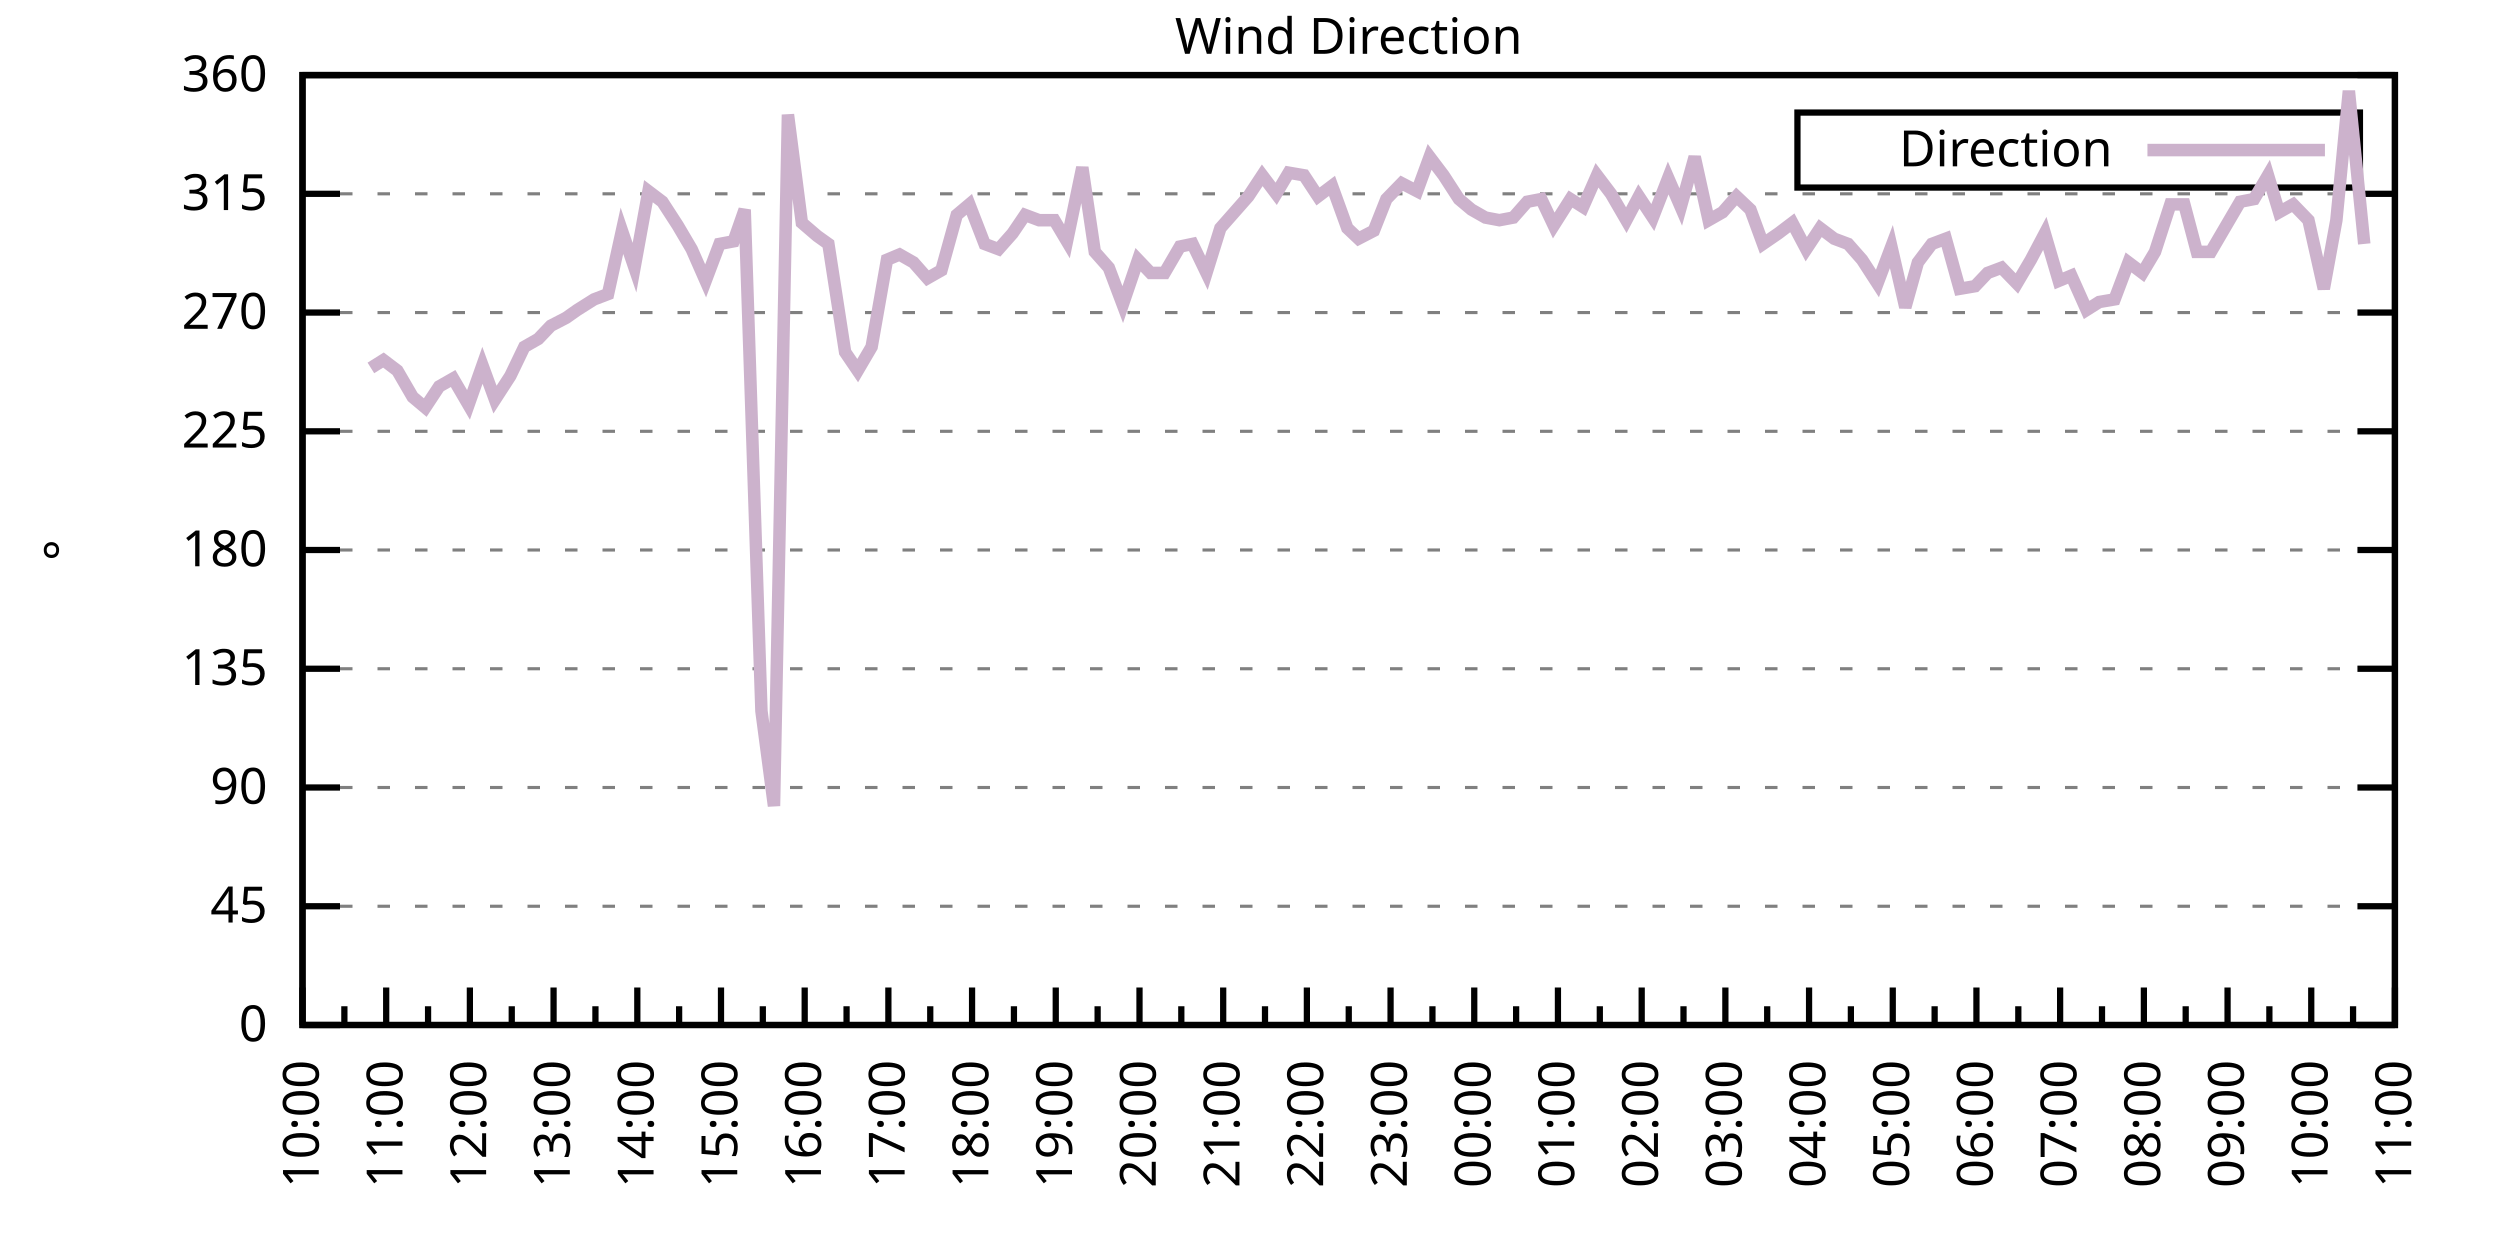
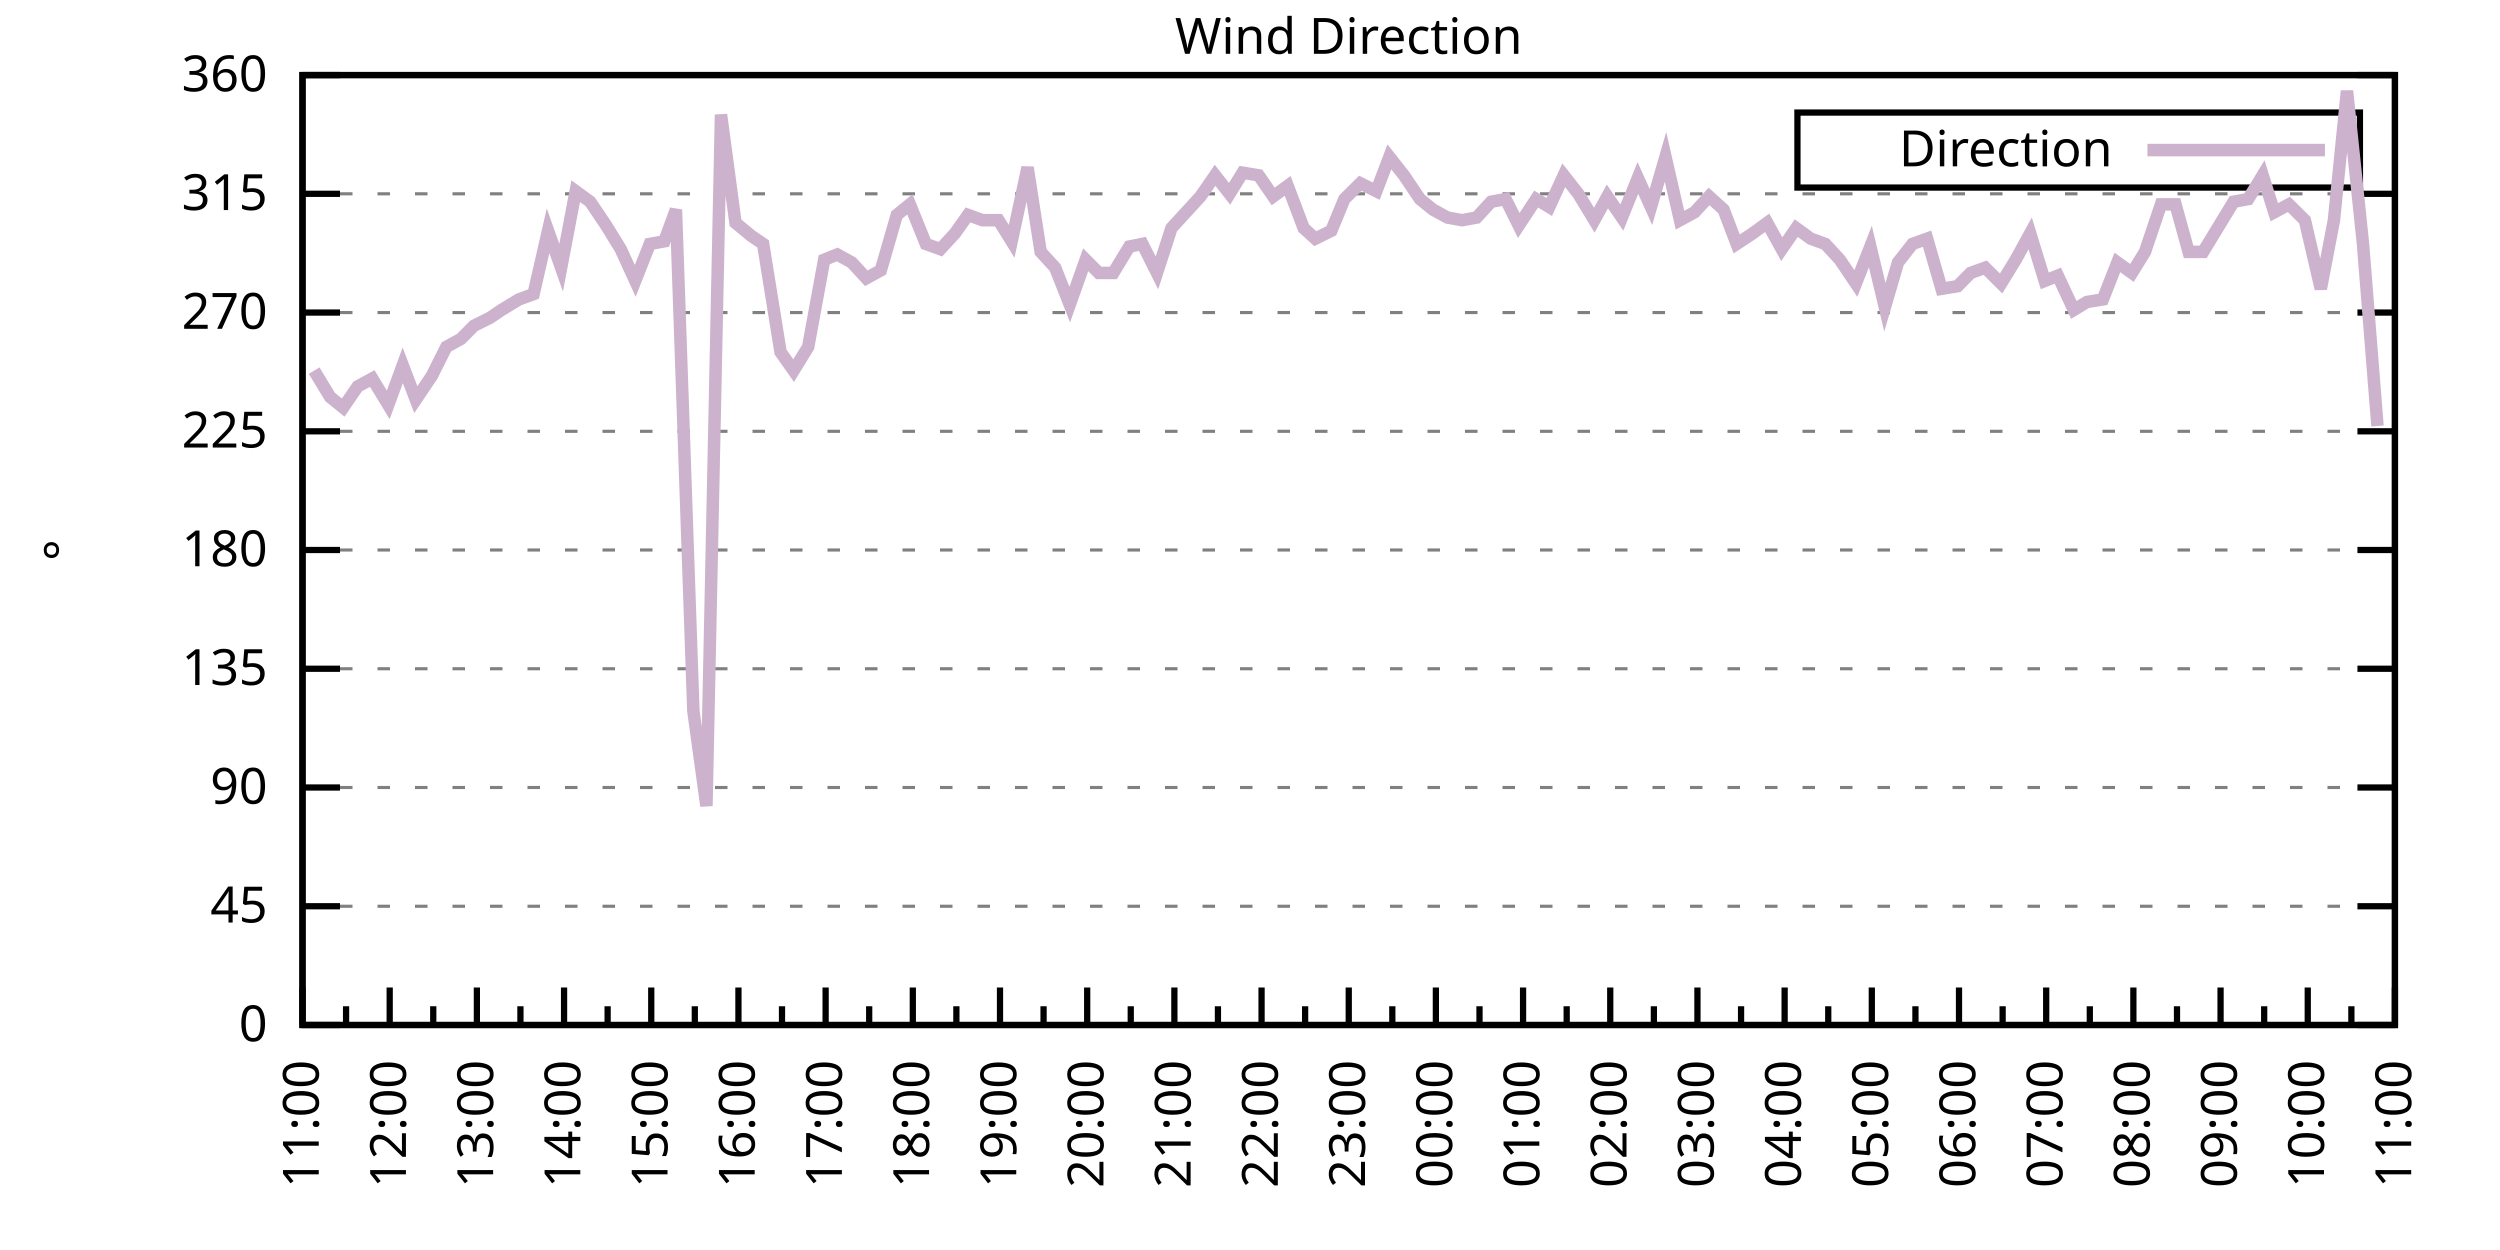
<svg xmlns="http://www.w3.org/2000/svg" xmlns:xlink="http://www.w3.org/1999/xlink" width="400" height="200" viewBox="0 0 400 200">
  <g id="gnuplot_canvas">
    <rect x="0" y="0" width="400" height="200" fill="none" />
    <defs>
      <circle id="gpDot" r="0.5" stroke-width="0.5" stroke="currentColor" />
      <path id="gpPt0" stroke-width="0.333" stroke="currentColor" d="M-1,0 h2 M0,-1 v2" />
      <path id="gpPt1" stroke-width="0.333" stroke="currentColor" d="M-1,-1 L1,1 M1,-1 L-1,1" />
      <path id="gpPt2" stroke-width="0.333" stroke="currentColor" d="M-1,0 L1,0 M0,-1 L0,1 M-1,-1 L1,1 M-1,1 L1,-1" />
      <rect id="gpPt3" stroke-width="0.333" stroke="currentColor" x="-1" y="-1" width="2" height="2" />
      <rect id="gpPt4" stroke-width="0.333" stroke="currentColor" fill="currentColor" x="-1" y="-1" width="2" height="2" />
      <circle id="gpPt5" stroke-width="0.333" stroke="currentColor" cx="0" cy="0" r="1" />
      <use xlink:href="#gpPt5" id="gpPt6" fill="currentColor" stroke="none" />
      <path id="gpPt7" stroke-width="0.333" stroke="currentColor" d="M0,-1.33 L-1.33,0.67 L1.33,0.67 z" />
      <use xlink:href="#gpPt7" id="gpPt8" fill="currentColor" stroke="none" />
      <use xlink:href="#gpPt7" id="gpPt9" stroke="currentColor" transform="rotate(180)" />
      <use xlink:href="#gpPt9" id="gpPt10" fill="currentColor" stroke="none" />
      <use xlink:href="#gpPt3" id="gpPt11" stroke="currentColor" transform="rotate(45)" />
      <use xlink:href="#gpPt11" id="gpPt12" fill="currentColor" stroke="none" />
      <path id="gpPt13" stroke-width="0.333" stroke="currentColor" d="M0,1.330 L1.265,0.411 L0.782,-1.067 L-0.782,-1.076 L-1.265,0.411 z" />
      <use xlink:href="#gpPt13" id="gpPt14" fill="currentColor" stroke="none" />
      <filter id="textbox" filterUnits="objectBoundingBox" x="0" y="0" height="1" width="1">
        <feFlood flood-color="white" flood-opacity="1" result="bgnd" />
        <feComposite in="SourceGraphic" in2="bgnd" operator="atop" />
      </filter>
      <filter id="greybox" filterUnits="objectBoundingBox" x="0" y="0" height="1" width="1">
        <feFlood flood-color="lightgrey" flood-opacity="1" result="grey" />
        <feComposite in="SourceGraphic" in2="grey" operator="atop" />
      </filter>
    </defs>
    <g fill="none" color="white" stroke="currentColor" stroke-width="1.00" stroke-linecap="butt" stroke-linejoin="miter">
</g>
    <g fill="none" color="black" stroke="currentColor" stroke-width="1.00" stroke-linecap="butt" stroke-linejoin="miter">
      <g stroke="none" shape-rendering="crispEdges">
        <polygon fill="rgb(255, 255, 255)" points="48.40,164.00 383.18,164.00 383.18,12.02 48.40,12.02 " />
      </g>
    </g>
    <g fill="none" color="black" stroke="currentColor" stroke-width="1.00" stroke-linecap="butt" stroke-linejoin="miter">
</g>
    <g fill="none" color="black" stroke="black" stroke-width="0.50" stroke-linecap="butt" stroke-linejoin="miter">
</g>
    <g fill="none" color="gray" stroke="currentColor" stroke-width="0.50" stroke-linecap="butt" stroke-linejoin="miter">
      <path stroke="gray" stroke-dasharray="2,4" class="gridline" d="M48.40,164.00 L383.19,164.00  " />
    </g>
    <g fill="none" color="gray" stroke="gray" stroke-width="1.00" stroke-linecap="butt" stroke-linejoin="miter">
</g>
    <g fill="none" color="black" stroke="currentColor" stroke-width="1.00" stroke-linecap="butt" stroke-linejoin="miter">
      <path stroke="black" d="M48.40,164.00 L54.40,164.00 M383.19,164.00 L377.19,164.00  " />
      <g transform="translate(42.80,166.60)" stroke="none" fill="black" font-family="Sans" font-size="8.00" text-anchor="end">
        <text>
          <tspan font-family="Sans"> 0</tspan>
        </text>
      </g>
    </g>
    <g fill="none" color="black" stroke="currentColor" stroke-width="1.00" stroke-linecap="butt" stroke-linejoin="miter">
</g>
    <g fill="none" color="black" stroke="black" stroke-width="0.50" stroke-linecap="butt" stroke-linejoin="miter">
</g>
    <g fill="none" color="gray" stroke="currentColor" stroke-width="0.50" stroke-linecap="butt" stroke-linejoin="miter">
      <path stroke="gray" stroke-dasharray="2,4" class="gridline" d="M48.40,145.00 L383.19,145.00  " />
    </g>
    <g fill="none" color="gray" stroke="gray" stroke-width="1.00" stroke-linecap="butt" stroke-linejoin="miter">
</g>
    <g fill="none" color="black" stroke="currentColor" stroke-width="1.00" stroke-linecap="butt" stroke-linejoin="miter">
      <path stroke="black" d="M48.40,145.00 L54.40,145.00 M383.19,145.00 L377.19,145.00  " />
      <g transform="translate(42.80,147.60)" stroke="none" fill="black" font-family="Sans" font-size="8.00" text-anchor="end">
        <text>
          <tspan font-family="Sans"> 45</tspan>
        </text>
      </g>
    </g>
    <g fill="none" color="black" stroke="currentColor" stroke-width="1.00" stroke-linecap="butt" stroke-linejoin="miter">
</g>
    <g fill="none" color="black" stroke="black" stroke-width="0.50" stroke-linecap="butt" stroke-linejoin="miter">
</g>
    <g fill="none" color="gray" stroke="currentColor" stroke-width="0.50" stroke-linecap="butt" stroke-linejoin="miter">
      <path stroke="gray" stroke-dasharray="2,4" class="gridline" d="M48.40,126.00 L383.19,126.00  " />
    </g>
    <g fill="none" color="gray" stroke="gray" stroke-width="1.00" stroke-linecap="butt" stroke-linejoin="miter">
</g>
    <g fill="none" color="black" stroke="currentColor" stroke-width="1.00" stroke-linecap="butt" stroke-linejoin="miter">
      <path stroke="black" d="M48.40,126.00 L54.40,126.00 M383.19,126.00 L377.19,126.00  " />
      <g transform="translate(42.80,128.60)" stroke="none" fill="black" font-family="Sans" font-size="8.00" text-anchor="end">
        <text>
          <tspan font-family="Sans"> 90</tspan>
        </text>
      </g>
    </g>
    <g fill="none" color="black" stroke="currentColor" stroke-width="1.00" stroke-linecap="butt" stroke-linejoin="miter">
</g>
    <g fill="none" color="black" stroke="black" stroke-width="0.50" stroke-linecap="butt" stroke-linejoin="miter">
</g>
    <g fill="none" color="gray" stroke="currentColor" stroke-width="0.50" stroke-linecap="butt" stroke-linejoin="miter">
      <path stroke="gray" stroke-dasharray="2,4" class="gridline" d="M48.40,107.00 L383.19,107.00  " />
    </g>
    <g fill="none" color="gray" stroke="gray" stroke-width="1.00" stroke-linecap="butt" stroke-linejoin="miter">
</g>
    <g fill="none" color="black" stroke="currentColor" stroke-width="1.00" stroke-linecap="butt" stroke-linejoin="miter">
      <path stroke="black" d="M48.40,107.00 L54.40,107.00 M383.19,107.00 L377.19,107.00  " />
      <g transform="translate(42.80,109.60)" stroke="none" fill="black" font-family="Sans" font-size="8.00" text-anchor="end">
        <text>
          <tspan font-family="Sans"> 135</tspan>
        </text>
      </g>
    </g>
    <g fill="none" color="black" stroke="currentColor" stroke-width="1.00" stroke-linecap="butt" stroke-linejoin="miter">
</g>
    <g fill="none" color="black" stroke="black" stroke-width="0.50" stroke-linecap="butt" stroke-linejoin="miter">
</g>
    <g fill="none" color="gray" stroke="currentColor" stroke-width="0.50" stroke-linecap="butt" stroke-linejoin="miter">
      <path stroke="gray" stroke-dasharray="2,4" class="gridline" d="M48.40,88.00 L383.19,88.00  " />
    </g>
    <g fill="none" color="gray" stroke="gray" stroke-width="1.00" stroke-linecap="butt" stroke-linejoin="miter">
</g>
    <g fill="none" color="black" stroke="currentColor" stroke-width="1.00" stroke-linecap="butt" stroke-linejoin="miter">
      <path stroke="black" d="M48.40,88.00 L54.40,88.00 M383.19,88.00 L377.19,88.00  " />
      <g transform="translate(42.80,90.60)" stroke="none" fill="black" font-family="Sans" font-size="8.00" text-anchor="end">
        <text>
          <tspan font-family="Sans"> 180</tspan>
        </text>
      </g>
    </g>
    <g fill="none" color="black" stroke="currentColor" stroke-width="1.00" stroke-linecap="butt" stroke-linejoin="miter">
</g>
    <g fill="none" color="black" stroke="black" stroke-width="0.50" stroke-linecap="butt" stroke-linejoin="miter">
</g>
    <g fill="none" color="gray" stroke="currentColor" stroke-width="0.50" stroke-linecap="butt" stroke-linejoin="miter">
      <path stroke="gray" stroke-dasharray="2,4" class="gridline" d="M48.40,69.01 L383.19,69.01  " />
    </g>
    <g fill="none" color="gray" stroke="gray" stroke-width="1.00" stroke-linecap="butt" stroke-linejoin="miter">
</g>
    <g fill="none" color="black" stroke="currentColor" stroke-width="1.00" stroke-linecap="butt" stroke-linejoin="miter">
      <path stroke="black" d="M48.40,69.01 L54.40,69.01 M383.19,69.01 L377.19,69.01  " />
      <g transform="translate(42.80,71.61)" stroke="none" fill="black" font-family="Sans" font-size="8.00" text-anchor="end">
        <text>
          <tspan font-family="Sans"> 225</tspan>
        </text>
      </g>
    </g>
    <g fill="none" color="black" stroke="currentColor" stroke-width="1.00" stroke-linecap="butt" stroke-linejoin="miter">
</g>
    <g fill="none" color="black" stroke="black" stroke-width="0.50" stroke-linecap="butt" stroke-linejoin="miter">
</g>
    <g fill="none" color="gray" stroke="currentColor" stroke-width="0.50" stroke-linecap="butt" stroke-linejoin="miter">
      <path stroke="gray" stroke-dasharray="2,4" class="gridline" d="M48.40,50.01 L383.19,50.01  " />
    </g>
    <g fill="none" color="gray" stroke="gray" stroke-width="1.00" stroke-linecap="butt" stroke-linejoin="miter">
</g>
    <g fill="none" color="black" stroke="currentColor" stroke-width="1.00" stroke-linecap="butt" stroke-linejoin="miter">
      <path stroke="black" d="M48.40,50.01 L54.40,50.01 M383.19,50.01 L377.19,50.01  " />
      <g transform="translate(42.80,52.61)" stroke="none" fill="black" font-family="Sans" font-size="8.00" text-anchor="end">
        <text>
          <tspan font-family="Sans"> 270</tspan>
        </text>
      </g>
    </g>
    <g fill="none" color="black" stroke="currentColor" stroke-width="1.00" stroke-linecap="butt" stroke-linejoin="miter">
</g>
    <g fill="none" color="black" stroke="black" stroke-width="0.50" stroke-linecap="butt" stroke-linejoin="miter">
</g>
    <g fill="none" color="gray" stroke="currentColor" stroke-width="0.50" stroke-linecap="butt" stroke-linejoin="miter">
      <path stroke="gray" stroke-dasharray="2,4" class="gridline" d="M48.40,31.01 L383.19,31.01  " />
    </g>
    <g fill="none" color="gray" stroke="gray" stroke-width="1.00" stroke-linecap="butt" stroke-linejoin="miter">
</g>
    <g fill="none" color="black" stroke="currentColor" stroke-width="1.00" stroke-linecap="butt" stroke-linejoin="miter">
      <path stroke="black" d="M48.40,31.01 L54.40,31.01 M383.19,31.01 L377.19,31.01  " />
      <g transform="translate(42.80,33.61)" stroke="none" fill="black" font-family="Sans" font-size="8.00" text-anchor="end">
        <text>
          <tspan font-family="Sans"> 315</tspan>
        </text>
      </g>
    </g>
    <g fill="none" color="black" stroke="currentColor" stroke-width="1.00" stroke-linecap="butt" stroke-linejoin="miter">
</g>
    <g fill="none" color="black" stroke="black" stroke-width="0.50" stroke-linecap="butt" stroke-linejoin="miter">
</g>
    <g fill="none" color="gray" stroke="currentColor" stroke-width="0.50" stroke-linecap="butt" stroke-linejoin="miter">
      <path stroke="gray" stroke-dasharray="2,4" class="gridline" d="M48.40,12.01 L383.19,12.01  " />
    </g>
    <g fill="none" color="gray" stroke="gray" stroke-width="1.00" stroke-linecap="butt" stroke-linejoin="miter">
</g>
    <g fill="none" color="black" stroke="currentColor" stroke-width="1.00" stroke-linecap="butt" stroke-linejoin="miter">
      <path stroke="black" d="M48.40,12.01 L54.40,12.01 M383.19,12.01 L377.19,12.01  " />
      <g transform="translate(42.80,14.61)" stroke="none" fill="black" font-family="Sans" font-size="8.00" text-anchor="end">
        <text>
          <tspan font-family="Sans"> 360</tspan>
        </text>
      </g>
    </g>
    <g fill="none" color="black" stroke="currentColor" stroke-width="1.00" stroke-linecap="butt" stroke-linejoin="miter">
      <path stroke="black" d="M48.40,164.00 L48.40,158.00  " />
      <g transform="translate(51.00,169.60) rotate(270)" stroke="none" fill="black" font-family="Sans" font-size="8.00" text-anchor="end">
        <text>
+           <tspan font-family="Sans">11:00</tspan>
+         </text>
+       </g>
+     </g>
+     <g fill="none" color="black" stroke="currentColor" stroke-width="1.00" stroke-linecap="butt" stroke-linejoin="miter">
+       <path stroke="black" d="M55.37,164.00 L55.37,161.00 M62.35,164.00 L62.35,158.00  " />
+       <g transform="translate(64.95,169.60) rotate(270)" stroke="none" fill="black" font-family="Sans" font-size="8.00" text-anchor="end">
+         <text>
+           <tspan font-family="Sans">12:00</tspan>
+         </text>
+       </g>
+     </g>
+     <g fill="none" color="black" stroke="currentColor" stroke-width="1.00" stroke-linecap="butt" stroke-linejoin="miter">
+       <path stroke="black" d="M69.32,164.00 L69.32,161.00 M76.30,164.00 L76.30,158.00  " />
+       <g transform="translate(78.90,169.60) rotate(270)" stroke="none" fill="black" font-family="Sans" font-size="8.00" text-anchor="end">
+         <text>
+           <tspan font-family="Sans">13:00</tspan>
+         </text>
+       </g>
+     </g>
+     <g fill="none" color="black" stroke="currentColor" stroke-width="1.00" stroke-linecap="butt" stroke-linejoin="miter">
+       <path stroke="black" d="M83.27,164.00 L83.27,161.00 M90.25,164.00 L90.25,158.00  " />
+       <g transform="translate(92.85,169.60) rotate(270)" stroke="none" fill="black" font-family="Sans" font-size="8.00" text-anchor="end">
+         <text>
+           <tspan font-family="Sans">14:00</tspan>
+         </text>
+       </g>
+     </g>
+     <g fill="none" color="black" stroke="currentColor" stroke-width="1.00" stroke-linecap="butt" stroke-linejoin="miter">
+       <path stroke="black" d="M97.22,164.00 L97.22,161.00 M104.20,164.00 L104.20,158.00  " />
+       <g transform="translate(106.80,169.60) rotate(270)" stroke="none" fill="black" font-family="Sans" font-size="8.00" text-anchor="end">
+         <text>
+           <tspan font-family="Sans">15:00</tspan>
+         </text>
+       </g>
+     </g>
+     <g fill="none" color="black" stroke="currentColor" stroke-width="1.00" stroke-linecap="butt" stroke-linejoin="miter">
+       <path stroke="black" d="M111.17,164.00 L111.17,161.00 M118.15,164.00 L118.15,158.00  " />
+       <g transform="translate(120.75,169.60) rotate(270)" stroke="none" fill="black" font-family="Sans" font-size="8.00" text-anchor="end">
+         <text>
+           <tspan font-family="Sans">16:00</tspan>
+         </text>
+       </g>
+     </g>
+     <g fill="none" color="black" stroke="currentColor" stroke-width="1.00" stroke-linecap="butt" stroke-linejoin="miter">
+       <path stroke="black" d="M125.12,164.00 L125.12,161.00 M132.10,164.00 L132.10,158.00  " />
+       <g transform="translate(134.70,169.60) rotate(270)" stroke="none" fill="black" font-family="Sans" font-size="8.00" text-anchor="end">
+         <text>
+           <tspan font-family="Sans">17:00</tspan>
+         </text>
+       </g>
+     </g>
+     <g fill="none" color="black" stroke="currentColor" stroke-width="1.00" stroke-linecap="butt" stroke-linejoin="miter">
+       <path stroke="black" d="M139.07,164.00 L139.07,161.00 M146.05,164.00 L146.05,158.00  " />
+       <g transform="translate(148.65,169.60) rotate(270)" stroke="none" fill="black" font-family="Sans" font-size="8.00" text-anchor="end">
+         <text>
+           <tspan font-family="Sans">18:00</tspan>
+         </text>
+       </g>
+     </g>
+     <g fill="none" color="black" stroke="currentColor" stroke-width="1.00" stroke-linecap="butt" stroke-linejoin="miter">
+       <path stroke="black" d="M153.02,164.00 L153.02,161.00 M160.00,164.00 L160.00,158.00  " />
+       <g transform="translate(162.60,169.60) rotate(270)" stroke="none" fill="black" font-family="Sans" font-size="8.00" text-anchor="end">
+         <text>
+           <tspan font-family="Sans">19:00</tspan>
+         </text>
+       </g>
+     </g>
+     <g fill="none" color="black" stroke="currentColor" stroke-width="1.00" stroke-linecap="butt" stroke-linejoin="miter">
+       <path stroke="black" d="M166.97,164.00 L166.97,161.00 M173.95,164.00 L173.95,158.00  " />
+       <g transform="translate(176.55,169.60) rotate(270)" stroke="none" fill="black" font-family="Sans" font-size="8.00" text-anchor="end">
+         <text>
+           <tspan font-family="Sans">20:00</tspan>
+         </text>
+       </g>
+     </g>
+     <g fill="none" color="black" stroke="currentColor" stroke-width="1.00" stroke-linecap="butt" stroke-linejoin="miter">
+       <path stroke="black" d="M180.92,164.00 L180.92,161.00 M187.90,164.00 L187.90,158.00  " />
+       <g transform="translate(190.50,169.60) rotate(270)" stroke="none" fill="black" font-family="Sans" font-size="8.00" text-anchor="end">
+         <text>
+           <tspan font-family="Sans">21:00</tspan>
+         </text>
+       </g>
+     </g>
+     <g fill="none" color="black" stroke="currentColor" stroke-width="1.00" stroke-linecap="butt" stroke-linejoin="miter">
+       <path stroke="black" d="M194.87,164.00 L194.87,161.00 M201.85,164.00 L201.85,158.00  " />
+       <g transform="translate(204.45,169.60) rotate(270)" stroke="none" fill="black" font-family="Sans" font-size="8.00" text-anchor="end">
+         <text>
+           <tspan font-family="Sans">22:00</tspan>
+         </text>
+       </g>
+     </g>
+     <g fill="none" color="black" stroke="currentColor" stroke-width="1.00" stroke-linecap="butt" stroke-linejoin="miter">
+       <path stroke="black" d="M208.82,164.00 L208.82,161.00 M215.80,164.00 L215.80,158.00  " />
+       <g transform="translate(218.40,169.60) rotate(270)" stroke="none" fill="black" font-family="Sans" font-size="8.00" text-anchor="end">
+         <text>
+           <tspan font-family="Sans">23:00</tspan>
+         </text>
+       </g>
+     </g>
+     <g fill="none" color="black" stroke="currentColor" stroke-width="1.00" stroke-linecap="butt" stroke-linejoin="miter">
+       <path stroke="black" d="M222.77,164.00 L222.77,161.00 M229.74,164.00 L229.74,158.00  " />
+       <g transform="translate(232.34,169.60) rotate(270)" stroke="none" fill="black" font-family="Sans" font-size="8.00" text-anchor="end">
+         <text>
+           <tspan font-family="Sans">00:00</tspan>
+         </text>
+       </g>
+     </g>
+     <g fill="none" color="black" stroke="currentColor" stroke-width="1.00" stroke-linecap="butt" stroke-linejoin="miter">
+       <path stroke="black" d="M236.72,164.00 L236.72,161.00 M243.69,164.00 L243.69,158.00  " />
+       <g transform="translate(246.29,169.60) rotate(270)" stroke="none" fill="black" font-family="Sans" font-size="8.00" text-anchor="end">
+         <text>
+           <tspan font-family="Sans">01:00</tspan>
+         </text>
+       </g>
+     </g>
+     <g fill="none" color="black" stroke="currentColor" stroke-width="1.00" stroke-linecap="butt" stroke-linejoin="miter">
+       <path stroke="black" d="M250.67,164.00 L250.67,161.00 M257.64,164.00 L257.64,158.00  " />
+       <g transform="translate(260.24,169.60) rotate(270)" stroke="none" fill="black" font-family="Sans" font-size="8.00" text-anchor="end">
+         <text>
+           <tspan font-family="Sans">02:00</tspan>
+         </text>
+       </g>
+     </g>
+     <g fill="none" color="black" stroke="currentColor" stroke-width="1.00" stroke-linecap="butt" stroke-linejoin="miter">
+       <path stroke="black" d="M264.62,164.00 L264.62,161.00 M271.59,164.00 L271.59,158.00  " />
+       <g transform="translate(274.19,169.60) rotate(270)" stroke="none" fill="black" font-family="Sans" font-size="8.00" text-anchor="end">
+         <text>
+           <tspan font-family="Sans">03:00</tspan>
+         </text>
+       </g>
+     </g>
+     <g fill="none" color="black" stroke="currentColor" stroke-width="1.00" stroke-linecap="butt" stroke-linejoin="miter">
+       <path stroke="black" d="M278.57,164.00 L278.57,161.00 M285.54,164.00 L285.54,158.00  " />
+       <g transform="translate(288.14,169.60) rotate(270)" stroke="none" fill="black" font-family="Sans" font-size="8.00" text-anchor="end">
+         <text>
+           <tspan font-family="Sans">04:00</tspan>
+         </text>
+       </g>
+     </g>
+     <g fill="none" color="black" stroke="currentColor" stroke-width="1.00" stroke-linecap="butt" stroke-linejoin="miter">
+       <path stroke="black" d="M292.52,164.00 L292.52,161.00 M299.49,164.00 L299.49,158.00  " />
+       <g transform="translate(302.09,169.60) rotate(270)" stroke="none" fill="black" font-family="Sans" font-size="8.00" text-anchor="end">
+         <text>
+           <tspan font-family="Sans">05:00</tspan>
+         </text>
+       </g>
+     </g>
+     <g fill="none" color="black" stroke="currentColor" stroke-width="1.00" stroke-linecap="butt" stroke-linejoin="miter">
+       <path stroke="black" d="M306.47,164.00 L306.47,161.00 M313.44,164.00 L313.44,158.00  " />
+       <g transform="translate(316.04,169.60) rotate(270)" stroke="none" fill="black" font-family="Sans" font-size="8.00" text-anchor="end">
+         <text>
+           <tspan font-family="Sans">06:00</tspan>
+         </text>
+       </g>
+     </g>
+     <g fill="none" color="black" stroke="currentColor" stroke-width="1.00" stroke-linecap="butt" stroke-linejoin="miter">
+       <path stroke="black" d="M320.42,164.00 L320.42,161.00 M327.39,164.00 L327.39,158.00  " />
+       <g transform="translate(329.99,169.60) rotate(270)" stroke="none" fill="black" font-family="Sans" font-size="8.00" text-anchor="end">
+         <text>
+           <tspan font-family="Sans">07:00</tspan>
+         </text>
+       </g>
+     </g>
+     <g fill="none" color="black" stroke="currentColor" stroke-width="1.00" stroke-linecap="butt" stroke-linejoin="miter">
+       <path stroke="black" d="M334.37,164.00 L334.37,161.00 M341.34,164.00 L341.34,158.00  " />
+       <g transform="translate(343.94,169.60) rotate(270)" stroke="none" fill="black" font-family="Sans" font-size="8.00" text-anchor="end">
+         <text>
+           <tspan font-family="Sans">08:00</tspan>
+         </text>
+       </g>
+     </g>
+     <g fill="none" color="black" stroke="currentColor" stroke-width="1.00" stroke-linecap="butt" stroke-linejoin="miter">
+       <path stroke="black" d="M348.32,164.00 L348.32,161.00 M355.29,164.00 L355.29,158.00  " />
+       <g transform="translate(357.89,169.60) rotate(270)" stroke="none" fill="black" font-family="Sans" font-size="8.00" text-anchor="end">
+         <text>
+           <tspan font-family="Sans">09:00</tspan>
+         </text>
+       </g>
+     </g>
+     <g fill="none" color="black" stroke="currentColor" stroke-width="1.00" stroke-linecap="butt" stroke-linejoin="miter">
+       <path stroke="black" d="M362.27,164.00 L362.27,161.00 M369.24,164.00 L369.24,158.00  " />
+       <g transform="translate(371.84,169.60) rotate(270)" stroke="none" fill="black" font-family="Sans" font-size="8.00" text-anchor="end">
+         <text>
          <tspan font-family="Sans">10:00</tspan>
        </text>
      </g>
    </g>
    <g fill="none" color="black" stroke="currentColor" stroke-width="1.00" stroke-linecap="butt" stroke-linejoin="miter">
-       <path stroke="black" d="M55.10,164.00 L55.10,161.00 M61.79,164.00 L61.79,158.00  " />
-       <g transform="translate(64.39,169.60) rotate(270)" stroke="none" fill="black" font-family="Sans" font-size="8.00" text-anchor="end">
-         <text>
-           <tspan font-family="Sans">11:00</tspan>
-         </text>
-       </g>
-     </g>
-     <g fill="none" color="black" stroke="currentColor" stroke-width="1.00" stroke-linecap="butt" stroke-linejoin="miter">
-       <path stroke="black" d="M68.49,164.00 L68.49,161.00 M75.18,164.00 L75.18,158.00  " />
-       <g transform="translate(77.78,169.60) rotate(270)" stroke="none" fill="black" font-family="Sans" font-size="8.00" text-anchor="end">
-         <text>
-           <tspan font-family="Sans">12:00</tspan>
-         </text>
-       </g>
-     </g>
-     <g fill="none" color="black" stroke="currentColor" stroke-width="1.00" stroke-linecap="butt" stroke-linejoin="miter">
-       <path stroke="black" d="M81.88,164.00 L81.88,161.00 M88.57,164.00 L88.57,158.00  " />
-       <g transform="translate(91.17,169.60) rotate(270)" stroke="none" fill="black" font-family="Sans" font-size="8.00" text-anchor="end">
-         <text>
-           <tspan font-family="Sans">13:00</tspan>
-         </text>
-       </g>
-     </g>
-     <g fill="none" color="black" stroke="currentColor" stroke-width="1.00" stroke-linecap="butt" stroke-linejoin="miter">
-       <path stroke="black" d="M95.27,164.00 L95.27,161.00 M101.97,164.00 L101.97,158.00  " />
-       <g transform="translate(104.57,169.60) rotate(270)" stroke="none" fill="black" font-family="Sans" font-size="8.00" text-anchor="end">
-         <text>
-           <tspan font-family="Sans">14:00</tspan>
-         </text>
-       </g>
-     </g>
-     <g fill="none" color="black" stroke="currentColor" stroke-width="1.00" stroke-linecap="butt" stroke-linejoin="miter">
-       <path stroke="black" d="M108.66,164.00 L108.66,161.00 M115.36,164.00 L115.36,158.00  " />
-       <g transform="translate(117.96,169.60) rotate(270)" stroke="none" fill="black" font-family="Sans" font-size="8.00" text-anchor="end">
-         <text>
-           <tspan font-family="Sans">15:00</tspan>
-         </text>
-       </g>
-     </g>
-     <g fill="none" color="black" stroke="currentColor" stroke-width="1.00" stroke-linecap="butt" stroke-linejoin="miter">
-       <path stroke="black" d="M122.05,164.00 L122.05,161.00 M128.75,164.00 L128.75,158.00  " />
-       <g transform="translate(131.35,169.60) rotate(270)" stroke="none" fill="black" font-family="Sans" font-size="8.00" text-anchor="end">
-         <text>
-           <tspan font-family="Sans">16:00</tspan>
-         </text>
-       </g>
-     </g>
-     <g fill="none" color="black" stroke="currentColor" stroke-width="1.00" stroke-linecap="butt" stroke-linejoin="miter">
-       <path stroke="black" d="M135.45,164.00 L135.45,161.00 M142.14,164.00 L142.14,158.00  " />
-       <g transform="translate(144.74,169.60) rotate(270)" stroke="none" fill="black" font-family="Sans" font-size="8.00" text-anchor="end">
-         <text>
-           <tspan font-family="Sans">17:00</tspan>
-         </text>
-       </g>
-     </g>
-     <g fill="none" color="black" stroke="currentColor" stroke-width="1.00" stroke-linecap="butt" stroke-linejoin="miter">
-       <path stroke="black" d="M148.84,164.00 L148.84,161.00 M155.53,164.00 L155.53,158.00  " />
-       <g transform="translate(158.13,169.60) rotate(270)" stroke="none" fill="black" font-family="Sans" font-size="8.00" text-anchor="end">
-         <text>
-           <tspan font-family="Sans">18:00</tspan>
-         </text>
-       </g>
-     </g>
-     <g fill="none" color="black" stroke="currentColor" stroke-width="1.00" stroke-linecap="butt" stroke-linejoin="miter">
-       <path stroke="black" d="M162.23,164.00 L162.23,161.00 M168.92,164.00 L168.92,158.00  " />
-       <g transform="translate(171.52,169.60) rotate(270)" stroke="none" fill="black" font-family="Sans" font-size="8.00" text-anchor="end">
-         <text>
-           <tspan font-family="Sans">19:00</tspan>
-         </text>
-       </g>
-     </g>
-     <g fill="none" color="black" stroke="currentColor" stroke-width="1.00" stroke-linecap="butt" stroke-linejoin="miter">
-       <path stroke="black" d="M175.62,164.00 L175.62,161.00 M182.32,164.00 L182.32,158.00  " />
-       <g transform="translate(184.92,169.60) rotate(270)" stroke="none" fill="black" font-family="Sans" font-size="8.00" text-anchor="end">
-         <text>
-           <tspan font-family="Sans">20:00</tspan>
-         </text>
-       </g>
-     </g>
-     <g fill="none" color="black" stroke="currentColor" stroke-width="1.00" stroke-linecap="butt" stroke-linejoin="miter">
-       <path stroke="black" d="M189.01,164.00 L189.01,161.00 M195.71,164.00 L195.71,158.00  " />
-       <g transform="translate(198.31,169.60) rotate(270)" stroke="none" fill="black" font-family="Sans" font-size="8.00" text-anchor="end">
-         <text>
-           <tspan font-family="Sans">21:00</tspan>
-         </text>
-       </g>
-     </g>
-     <g fill="none" color="black" stroke="currentColor" stroke-width="1.00" stroke-linecap="butt" stroke-linejoin="miter">
-       <path stroke="black" d="M202.40,164.00 L202.40,161.00 M209.10,164.00 L209.10,158.00  " />
-       <g transform="translate(211.70,169.60) rotate(270)" stroke="none" fill="black" font-family="Sans" font-size="8.00" text-anchor="end">
-         <text>
-           <tspan font-family="Sans">22:00</tspan>
-         </text>
-       </g>
-     </g>
-     <g fill="none" color="black" stroke="currentColor" stroke-width="1.00" stroke-linecap="butt" stroke-linejoin="miter">
-       <path stroke="black" d="M215.80,164.00 L215.80,161.00 M222.49,164.00 L222.49,158.00  " />
-       <g transform="translate(225.09,169.60) rotate(270)" stroke="none" fill="black" font-family="Sans" font-size="8.00" text-anchor="end">
-         <text>
-           <tspan font-family="Sans">23:00</tspan>
-         </text>
-       </g>
-     </g>
-     <g fill="none" color="black" stroke="currentColor" stroke-width="1.00" stroke-linecap="butt" stroke-linejoin="miter">
-       <path stroke="black" d="M229.19,164.00 L229.19,161.00 M235.88,164.00 L235.88,158.00  " />
-       <g transform="translate(238.48,169.60) rotate(270)" stroke="none" fill="black" font-family="Sans" font-size="8.00" text-anchor="end">
-         <text>
-           <tspan font-family="Sans">00:00</tspan>
-         </text>
-       </g>
-     </g>
-     <g fill="none" color="black" stroke="currentColor" stroke-width="1.00" stroke-linecap="butt" stroke-linejoin="miter">
-       <path stroke="black" d="M242.58,164.00 L242.58,161.00 M249.27,164.00 L249.27,158.00  " />
-       <g transform="translate(251.87,169.60) rotate(270)" stroke="none" fill="black" font-family="Sans" font-size="8.00" text-anchor="end">
-         <text>
-           <tspan font-family="Sans">01:00</tspan>
-         </text>
-       </g>
-     </g>
-     <g fill="none" color="black" stroke="currentColor" stroke-width="1.00" stroke-linecap="butt" stroke-linejoin="miter">
-       <path stroke="black" d="M255.97,164.00 L255.97,161.00 M262.67,164.00 L262.67,158.00  " />
-       <g transform="translate(265.27,169.60) rotate(270)" stroke="none" fill="black" font-family="Sans" font-size="8.00" text-anchor="end">
-         <text>
-           <tspan font-family="Sans">02:00</tspan>
-         </text>
-       </g>
-     </g>
-     <g fill="none" color="black" stroke="currentColor" stroke-width="1.00" stroke-linecap="butt" stroke-linejoin="miter">
-       <path stroke="black" d="M269.36,164.00 L269.36,161.00 M276.06,164.00 L276.06,158.00  " />
-       <g transform="translate(278.66,169.60) rotate(270)" stroke="none" fill="black" font-family="Sans" font-size="8.00" text-anchor="end">
-         <text>
-           <tspan font-family="Sans">03:00</tspan>
-         </text>
-       </g>
-     </g>
-     <g fill="none" color="black" stroke="currentColor" stroke-width="1.00" stroke-linecap="butt" stroke-linejoin="miter">
-       <path stroke="black" d="M282.75,164.00 L282.75,161.00 M289.45,164.00 L289.45,158.00  " />
-       <g transform="translate(292.05,169.60) rotate(270)" stroke="none" fill="black" font-family="Sans" font-size="8.00" text-anchor="end">
-         <text>
-           <tspan font-family="Sans">04:00</tspan>
-         </text>
-       </g>
-     </g>
-     <g fill="none" color="black" stroke="currentColor" stroke-width="1.00" stroke-linecap="butt" stroke-linejoin="miter">
-       <path stroke="black" d="M296.14,164.00 L296.14,161.00 M302.84,164.00 L302.84,158.00  " />
-       <g transform="translate(305.44,169.60) rotate(270)" stroke="none" fill="black" font-family="Sans" font-size="8.00" text-anchor="end">
-         <text>
-           <tspan font-family="Sans">05:00</tspan>
-         </text>
-       </g>
-     </g>
-     <g fill="none" color="black" stroke="currentColor" stroke-width="1.00" stroke-linecap="butt" stroke-linejoin="miter">
-       <path stroke="black" d="M309.54,164.00 L309.54,161.00 M316.23,164.00 L316.23,158.00  " />
-       <g transform="translate(318.83,169.60) rotate(270)" stroke="none" fill="black" font-family="Sans" font-size="8.00" text-anchor="end">
-         <text>
-           <tspan font-family="Sans">06:00</tspan>
-         </text>
-       </g>
-     </g>
-     <g fill="none" color="black" stroke="currentColor" stroke-width="1.00" stroke-linecap="butt" stroke-linejoin="miter">
-       <path stroke="black" d="M322.93,164.00 L322.93,161.00 M329.62,164.00 L329.62,158.00  " />
-       <g transform="translate(332.22,169.60) rotate(270)" stroke="none" fill="black" font-family="Sans" font-size="8.00" text-anchor="end">
-         <text>
-           <tspan font-family="Sans">07:00</tspan>
-         </text>
-       </g>
-     </g>
-     <g fill="none" color="black" stroke="currentColor" stroke-width="1.00" stroke-linecap="butt" stroke-linejoin="miter">
-       <path stroke="black" d="M336.32,164.00 L336.32,161.00 M343.02,164.00 L343.02,158.00  " />
-       <g transform="translate(345.62,169.60) rotate(270)" stroke="none" fill="black" font-family="Sans" font-size="8.00" text-anchor="end">
-         <text>
-           <tspan font-family="Sans">08:00</tspan>
-         </text>
-       </g>
-     </g>
-     <g fill="none" color="black" stroke="currentColor" stroke-width="1.00" stroke-linecap="butt" stroke-linejoin="miter">
-       <path stroke="black" d="M349.71,164.00 L349.71,161.00 M356.41,164.00 L356.41,158.00  " />
-       <g transform="translate(359.01,169.60) rotate(270)" stroke="none" fill="black" font-family="Sans" font-size="8.00" text-anchor="end">
-         <text>
-           <tspan font-family="Sans">09:00</tspan>
-         </text>
-       </g>
-     </g>
-     <g fill="none" color="black" stroke="currentColor" stroke-width="1.00" stroke-linecap="butt" stroke-linejoin="miter">
-       <path stroke="black" d="M363.10,164.00 L363.10,161.00 M369.80,164.00 L369.80,158.00  " />
-       <g transform="translate(372.40,169.60) rotate(270)" stroke="none" fill="black" font-family="Sans" font-size="8.00" text-anchor="end">
-         <text>
-           <tspan font-family="Sans">10:00</tspan>
-         </text>
-       </g>
-     </g>
-     <g fill="none" color="black" stroke="currentColor" stroke-width="1.00" stroke-linecap="butt" stroke-linejoin="miter">
-       <path stroke="black" d="M376.49,164.00 L376.49,161.00 M383.19,164.00 L383.19,158.00  " />
+       <path stroke="black" d="M376.22,164.00 L376.22,161.00 M383.19,164.00 L383.19,158.00  " />
      <g transform="translate(385.79,169.60) rotate(270)" stroke="none" fill="black" font-family="Sans" font-size="8.00" text-anchor="end">
        <text>
          <tspan font-family="Sans">11:00</tspan>
        </text>
      </g>
    </g>
    <g fill="none" color="black" stroke="currentColor" stroke-width="1.00" stroke-linecap="butt" stroke-linejoin="miter">
</g>
    <g fill="none" color="black" stroke="currentColor" stroke-width="1.00" stroke-linecap="butt" stroke-linejoin="miter">
      <path stroke="black" d="M48.40,12.01 L48.40,164.00 L383.19,164.00 L383.19,12.01 L48.40,12.01 Z  " />
    </g>
    <g fill="none" color="black" stroke="currentColor" stroke-width="1.00" stroke-linecap="butt" stroke-linejoin="miter">
      <g transform="translate(12.80,88.01) rotate(270)" stroke="none" fill="black" font-family="Sans" font-size="8.00" text-anchor="middle">
        <text>
          <tspan font-family="Sans">°</tspan>
        </text>
      </g>
    </g>
    <g fill="none" color="black" stroke="currentColor" stroke-width="1.00" stroke-linecap="butt" stroke-linejoin="miter">
</g>
    <g fill="none" color="black" stroke="currentColor" stroke-width="1.00" stroke-linecap="butt" stroke-linejoin="miter">
      <path stroke="black" d="M287.59,30.01 L287.59,18.01 L377.59,18.01 L377.59,30.01 L287.59,30.01 Z  " />
    </g>
    <g id="Wind_direction_plot_1">
      <g fill="none" color="white" stroke="black" stroke-width="2.00" stroke-linecap="butt" stroke-linejoin="miter">
</g>
      <g fill="none" color="black" stroke="currentColor" stroke-width="2.00" stroke-linecap="butt" stroke-linejoin="miter">
        <g transform="translate(337.99,26.61)" stroke="none" fill="black" font-family="Sans" font-size="8.00" text-anchor="end">
          <text>
            <tspan font-family="Sans">Direction</tspan>
          </text>
        </g>
      </g>
      <g fill="none" color="black" stroke="currentColor" stroke-width="2.00" stroke-linecap="butt" stroke-linejoin="miter">
-         <path stroke="rgb(204, 178, 204)" d="M343.59,24.01 L371.99,24.01 M59.34,58.87 L61.35,57.61 L63.58,59.30 L66.03,63.52 L68.04,65.21 L70.27,61.83   L72.50,60.56 L74.96,64.78 L77.19,58.45 L79.20,63.94 L81.66,60.14 L83.89,55.50 L86.12,54.23 L88.13,52.12   L90.58,50.85 L92.37,49.59 L95.05,47.90 L97.28,47.05 L99.51,36.92 L101.52,42.83 L103.75,30.59 L105.98,32.28   L108.44,36.08 L110.67,39.87 L112.90,44.94 L115.13,39.03 L117.37,38.61 L119.15,33.54 L121.83,113.76 L123.84,128.96   L126.07,18.34 L128.30,35.65 L130.76,37.76 L132.54,39.03 L135.22,56.34 L137.23,59.30 L139.46,55.50 L141.92,41.56   L143.93,40.72 L146.16,41.99 L148.39,44.52 L150.62,43.25 L153.08,34.39 L155.09,32.70 L157.54,39.03 L159.77,39.87   L162.01,37.34 L164.01,34.39 L166.25,35.23 L168.70,35.23 L170.71,38.61 L173.17,26.79 L175.17,40.30 L177.41,42.83   L179.64,48.74 L182.09,41.56 L184.10,43.67 L186.33,43.67 L188.79,39.45 L190.80,39.03 L193.03,43.67 L195.26,36.50   L199.73,31.43 L201.96,28.05 L204.19,31.01 L206.20,27.63 L208.65,28.05 L210.88,31.43 L213.12,29.74 L215.57,36.50   L217.36,38.19 L219.81,36.92 L221.82,31.85 L224.28,29.32 L226.73,30.59 L228.74,25.10 L230.97,28.05 L233.43,31.85   L235.44,33.54 L237.67,34.81 L239.90,35.23 L242.13,34.81 L244.36,32.28 L246.60,31.85 L248.60,36.08 L251.28,31.85   L253.29,33.12 L255.52,28.05 L257.76,31.01 L260.21,35.23 L262.22,31.43 L264.45,34.81 L266.91,28.48 L268.92,33.12   L271.15,25.10 L273.38,35.23 L275.61,33.96 L277.84,31.43 L280.07,33.54 L282.08,39.03 L284.54,37.34 L286.77,35.65   L289.00,39.87 L291.23,36.50 L293.47,38.19 L295.70,39.03 L297.93,41.56 L300.39,45.36 L302.62,39.45 L304.85,49.16   L306.86,41.99 L309.09,39.03 L311.32,38.19 L313.55,46.21 L316.01,45.79 L318.02,43.67 L320.25,42.83 L322.70,45.36   L324.94,41.56 L327.17,37.34 L329.40,44.94 L331.41,44.10 L333.86,49.59 L335.87,48.32 L338.33,47.90 L340.56,41.99   L342.79,43.67 L344.80,40.30 L347.26,32.70 L349.49,32.70 L351.50,40.30 L353.73,40.30 L358.42,32.28 L360.65,31.85   L362.88,28.05 L364.66,33.96 L366.90,32.70 L369.35,35.23 L371.81,46.21 L373.82,35.23 L375.82,14.54 L378.28,39.03    " />
+         <path stroke="rgb(204, 178, 204)" d="M343.59,24.01 L371.99,24.01 M50.26,59.30 L52.82,63.52 L54.91,65.21 L57.23,61.83 L59.56,60.56 L62.12,64.78   L64.44,58.45 L66.53,63.94 L69.09,60.14 L71.42,55.50 L73.74,54.23 L75.83,52.12 L78.39,50.85 L80.25,49.59   L83.04,47.90 L85.37,47.05 L87.69,36.92 L89.78,42.83 L92.11,30.59 L94.43,32.28 L96.99,36.08 L99.32,39.87   L101.64,44.94 L103.97,39.03 L106.29,38.61 L108.15,33.54 L110.94,113.76 L113.03,128.96 L115.36,18.34 L117.68,35.65   L120.24,37.76 L122.10,39.03 L124.89,56.34 L126.98,59.30 L129.31,55.50 L131.87,41.56 L133.96,40.72 L136.28,41.99   L138.61,44.52 L140.93,43.25 L143.49,34.39 L145.58,32.70 L148.14,39.03 L150.46,39.87 L152.79,37.34 L154.88,34.39   L157.21,35.23 L159.76,35.23 L161.86,38.61 L164.41,26.79 L166.51,40.30 L168.83,42.83 L171.16,48.74 L173.71,41.56   L175.81,43.67 L178.13,43.67 L180.69,39.45 L182.78,39.03 L185.11,43.67 L187.43,36.50 L192.08,31.43 L194.41,28.05   L196.73,31.01 L198.82,27.63 L201.38,28.05 L203.71,31.43 L206.03,29.74 L208.59,36.50 L210.45,38.19 L213.01,36.92   L215.10,31.85 L217.65,29.32 L220.21,30.59 L222.30,25.10 L224.63,28.05 L227.19,31.85 L229.28,33.54 L231.60,34.81   L233.93,35.23 L236.25,34.81 L238.58,32.28 L240.90,31.85 L243.00,36.08 L245.79,31.85 L247.88,33.12 L250.20,28.05   L252.53,31.01 L255.09,35.23 L257.18,31.43 L259.50,34.81 L262.06,28.48 L264.15,33.12 L266.48,25.10 L268.80,35.23   L271.13,33.96 L273.45,31.43 L275.78,33.54 L277.87,39.03 L280.43,37.34 L282.75,35.65 L285.08,39.87 L287.40,36.50   L289.73,38.19 L292.05,39.03 L294.38,41.56 L296.94,45.36 L299.26,39.45 L301.58,49.16 L303.68,41.99 L306.00,39.03   L308.33,38.19 L310.65,46.21 L313.21,45.79 L315.30,43.67 L317.63,42.83 L320.18,45.36 L322.51,41.56 L324.83,37.34   L327.16,44.94 L329.25,44.10 L331.81,49.59 L333.90,48.32 L336.46,47.90 L338.78,41.99 L341.11,43.67 L343.20,40.30   L345.76,32.70 L348.08,32.70 L350.18,40.30 L352.50,40.30 L357.38,32.28 L359.71,31.85 L362.03,28.05 L363.89,33.96   L366.22,32.70 L368.78,35.23 L371.33,46.21 L373.43,35.23 L375.52,14.54 L378.08,39.03 L380.40,68.16  " />
      </g>
    </g>
    <g fill="none" color="black" stroke="currentColor" stroke-width="2.00" stroke-linecap="butt" stroke-linejoin="miter">
</g>
    <g fill="none" color="black" stroke="black" stroke-width="1.00" stroke-linecap="butt" stroke-linejoin="miter">
</g>
    <g fill="none" color="black" stroke="currentColor" stroke-width="1.00" stroke-linecap="butt" stroke-linejoin="miter">
      <path stroke="black" d="M48.40,12.01 L48.40,164.00 L383.19,164.00 L383.19,12.01 L48.40,12.01 Z  " />
    </g>
    <g fill="none" color="black" stroke="currentColor" stroke-width="1.00" stroke-linecap="butt" stroke-linejoin="miter">
      <g transform="translate(215.79,8.61)" stroke="none" fill="black" font-family="Sans" font-size="8.00" text-anchor="middle">
        <text>
          <tspan font-family="Sans">Wind Direction</tspan>
        </text>
      </g>
    </g>
    <g fill="none" color="black" stroke="currentColor" stroke-width="1.00" stroke-linecap="butt" stroke-linejoin="miter">
</g>
  </g>
</svg>
